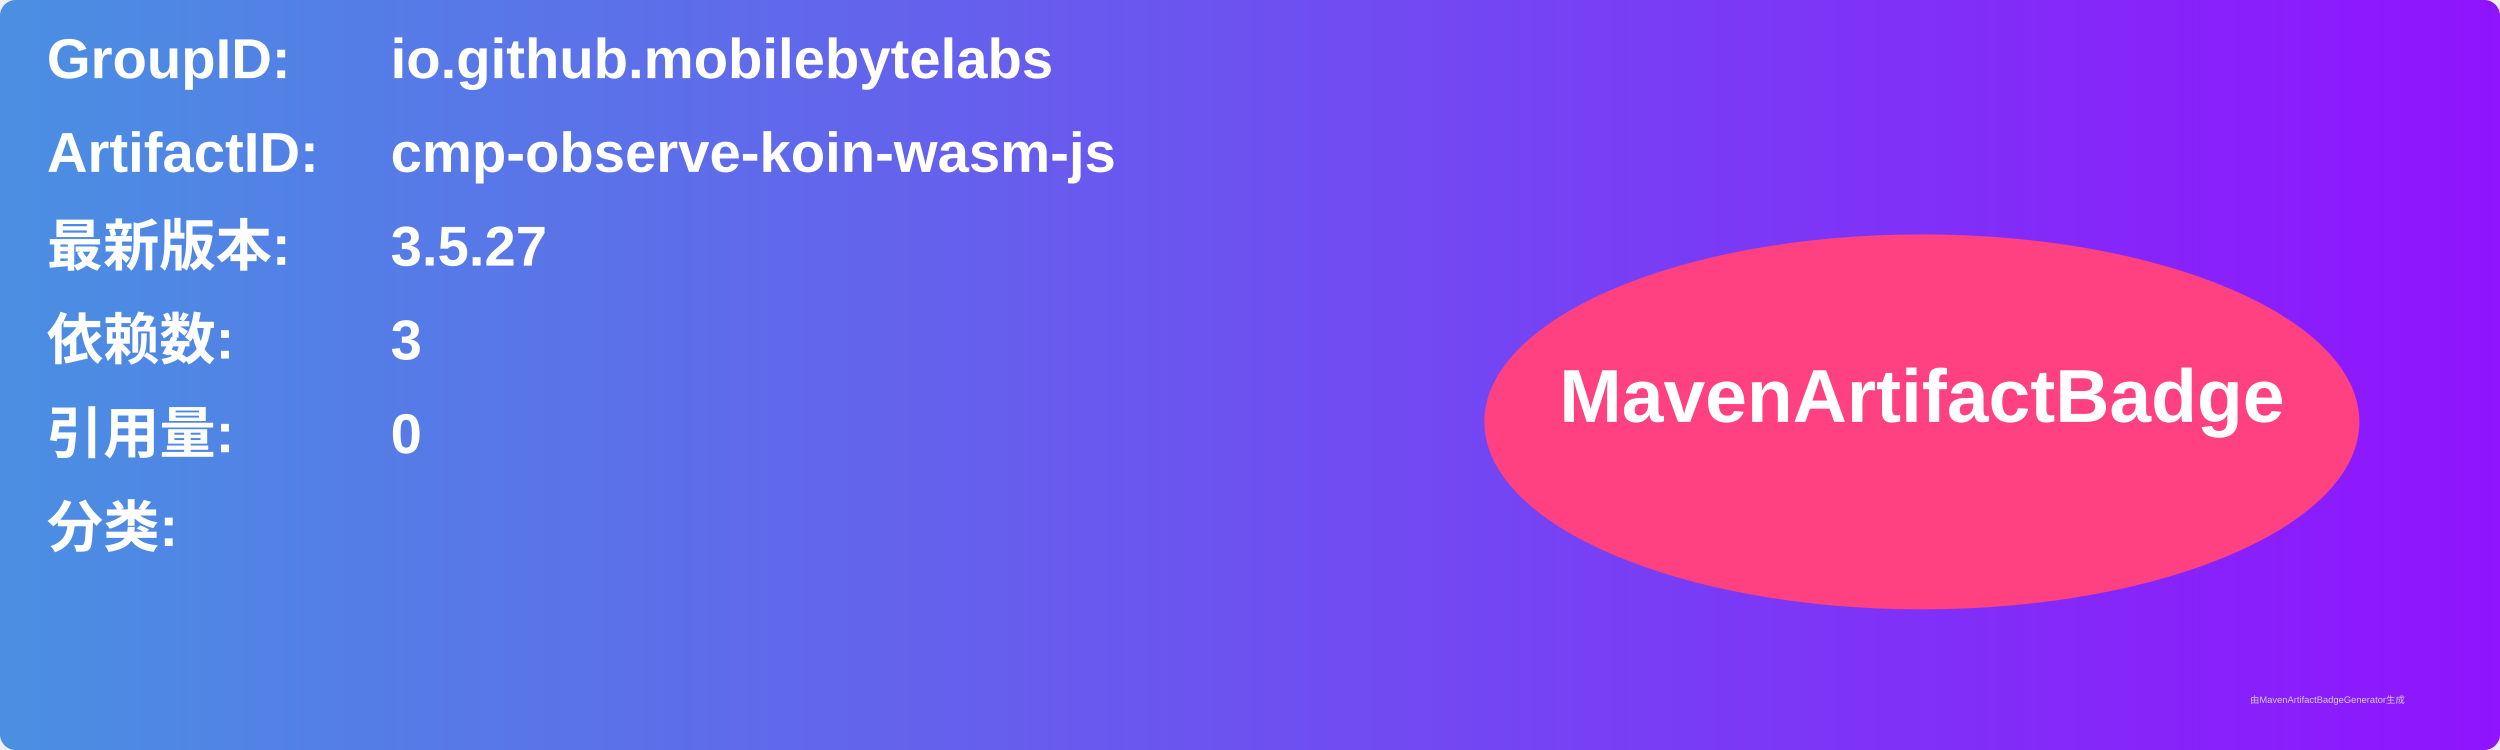
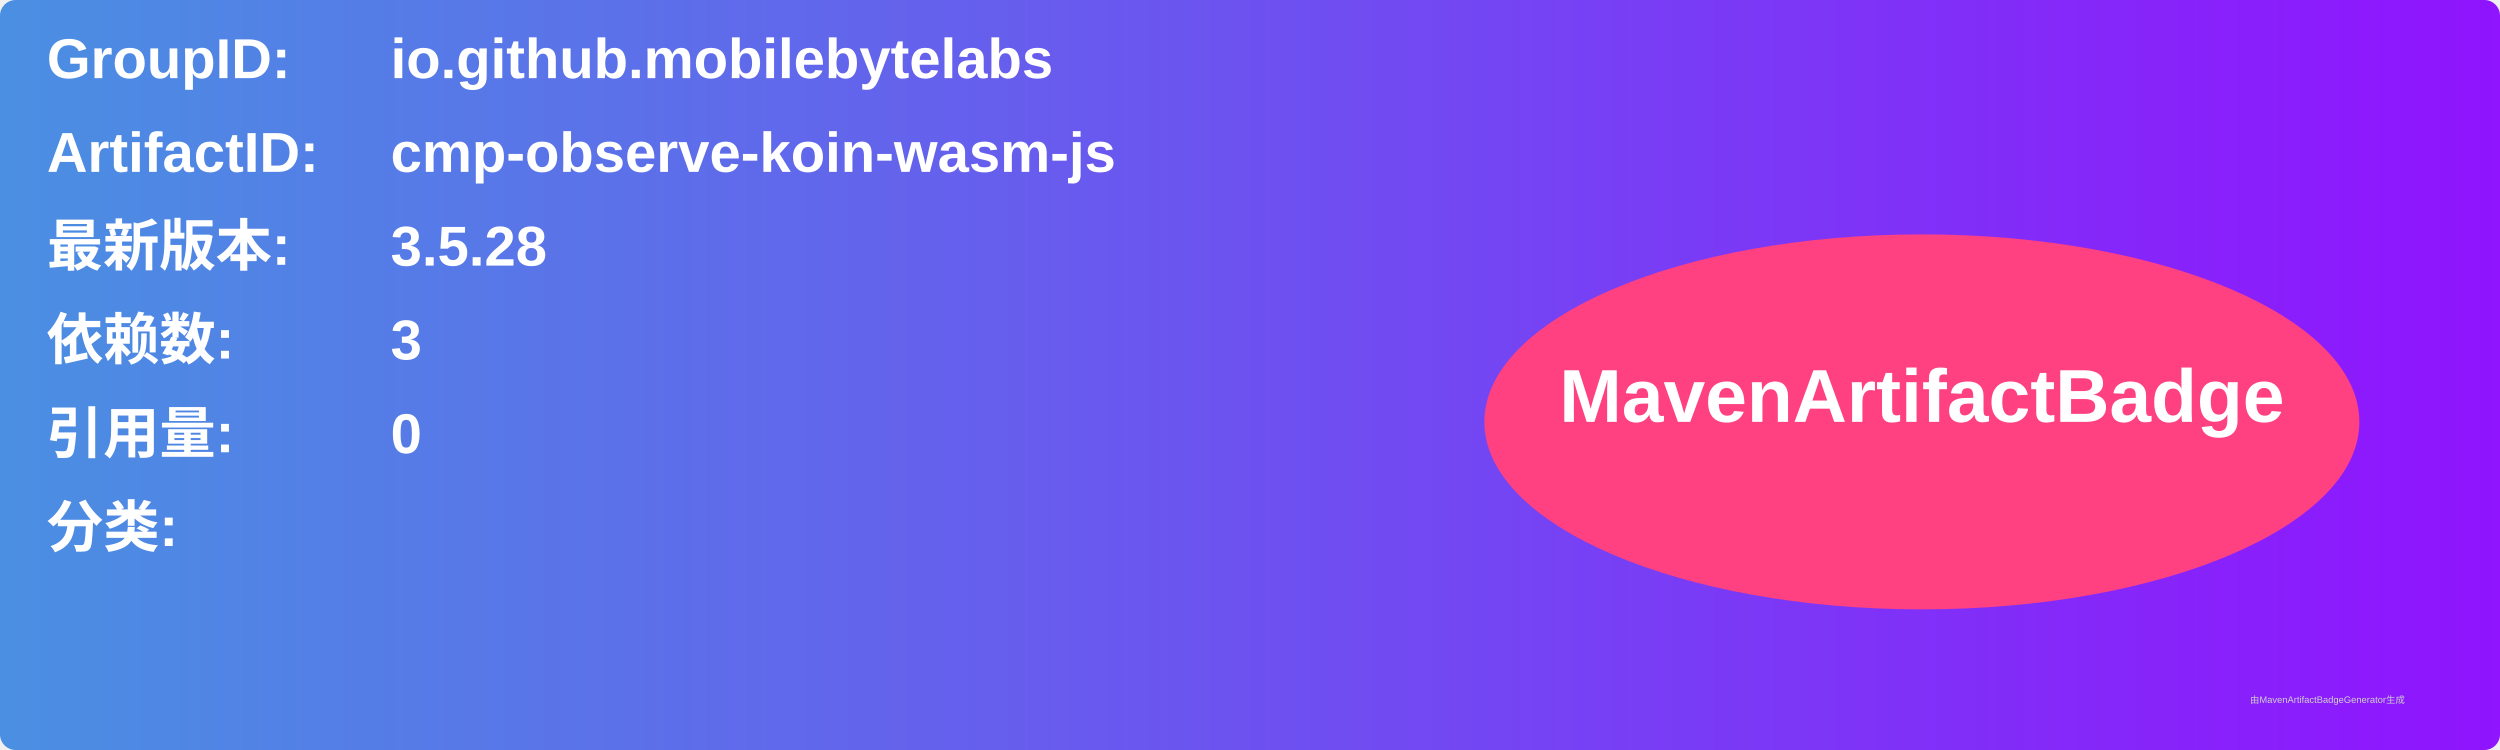
<svg xmlns="http://www.w3.org/2000/svg" width="800" height="240" viewBox="0 0 800 240">
  <linearGradient id="grad" x1="0%" y1="0%" x2="100%" y2="0%">
    <stop offset="0%" stop-color="#4a90e2" />
    <stop offset="100%" stop-color="#9013fe" />
  </linearGradient>
  <rect width="100%" height="100%" rx="5" ry="5" fill="url(#grad)" />
  <g transform="translate(15, 15)">
    <text x="0" y="10" font-family="Arial" font-size="18" fill="white" font-weight="bold" width="260">GroupID:</text>
    <text x="110" y="10" font-family="Arial" font-size="18" fill="white" font-weight="bold" width="460">io.github.mobilebytelabs</text>
    <text x="0" y="40" font-family="Arial" font-size="18" fill="white" font-weight="bold" width="260">ArtifactID:</text>
    <text x="110" y="40" font-family="Arial" font-size="18" fill="white" font-weight="bold" width="460">cmp-observe-koin-wasm-js</text>
    <text x="0" y="70" font-family="Arial" font-size="18" fill="white" font-weight="bold">最新版本:</text>
    <text x="110" y="70" font-family="Arial" font-size="18" fill="white" font-weight="bold">
-       <tspan font-weight="bold">3.5.27</tspan>
+       <tspan font-weight="bold">3.5.28</tspan>
    </text>
    <text x="0" y="100" font-family="Arial" font-size="18" fill="white" font-weight="bold">依赖数: </text>
    <text x="110" y="100" font-family="Arial" font-size="18" fill="white">
      <tspan font-weight="bold">3</tspan>
    </text>
    <text x="0" y="130" font-family="Arial" font-size="18" fill="white" font-weight="bold">引用量: </text>
    <text x="110" y="130" font-family="Arial" font-size="18" fill="white">
      <tspan font-weight="bold">0</tspan>
    </text>
    <text x="0" y="160" font-family="Arial" font-size="18" fill="white" font-weight="bold">分类:</text>
    <text x="10" y="190" font-family="Arial" font-size="10" fill="white">
      <tspan font-weight="bold" />
    </text>
    <ellipse cx="600" cy="120" rx="140" ry="60" fill="#ff4081" />
    <text x="600" y="120" text-anchor="middle" font-family="Arial" font-size="24" fill="white" font-weight="bold">MavenArtifactBadge</text>
  </g>
  <text x="720" y="225" font-family="Arial" font-size="3" fill="#d0d0d0">由MavenArtifactBadgeGenerator生成</text>
</svg>
